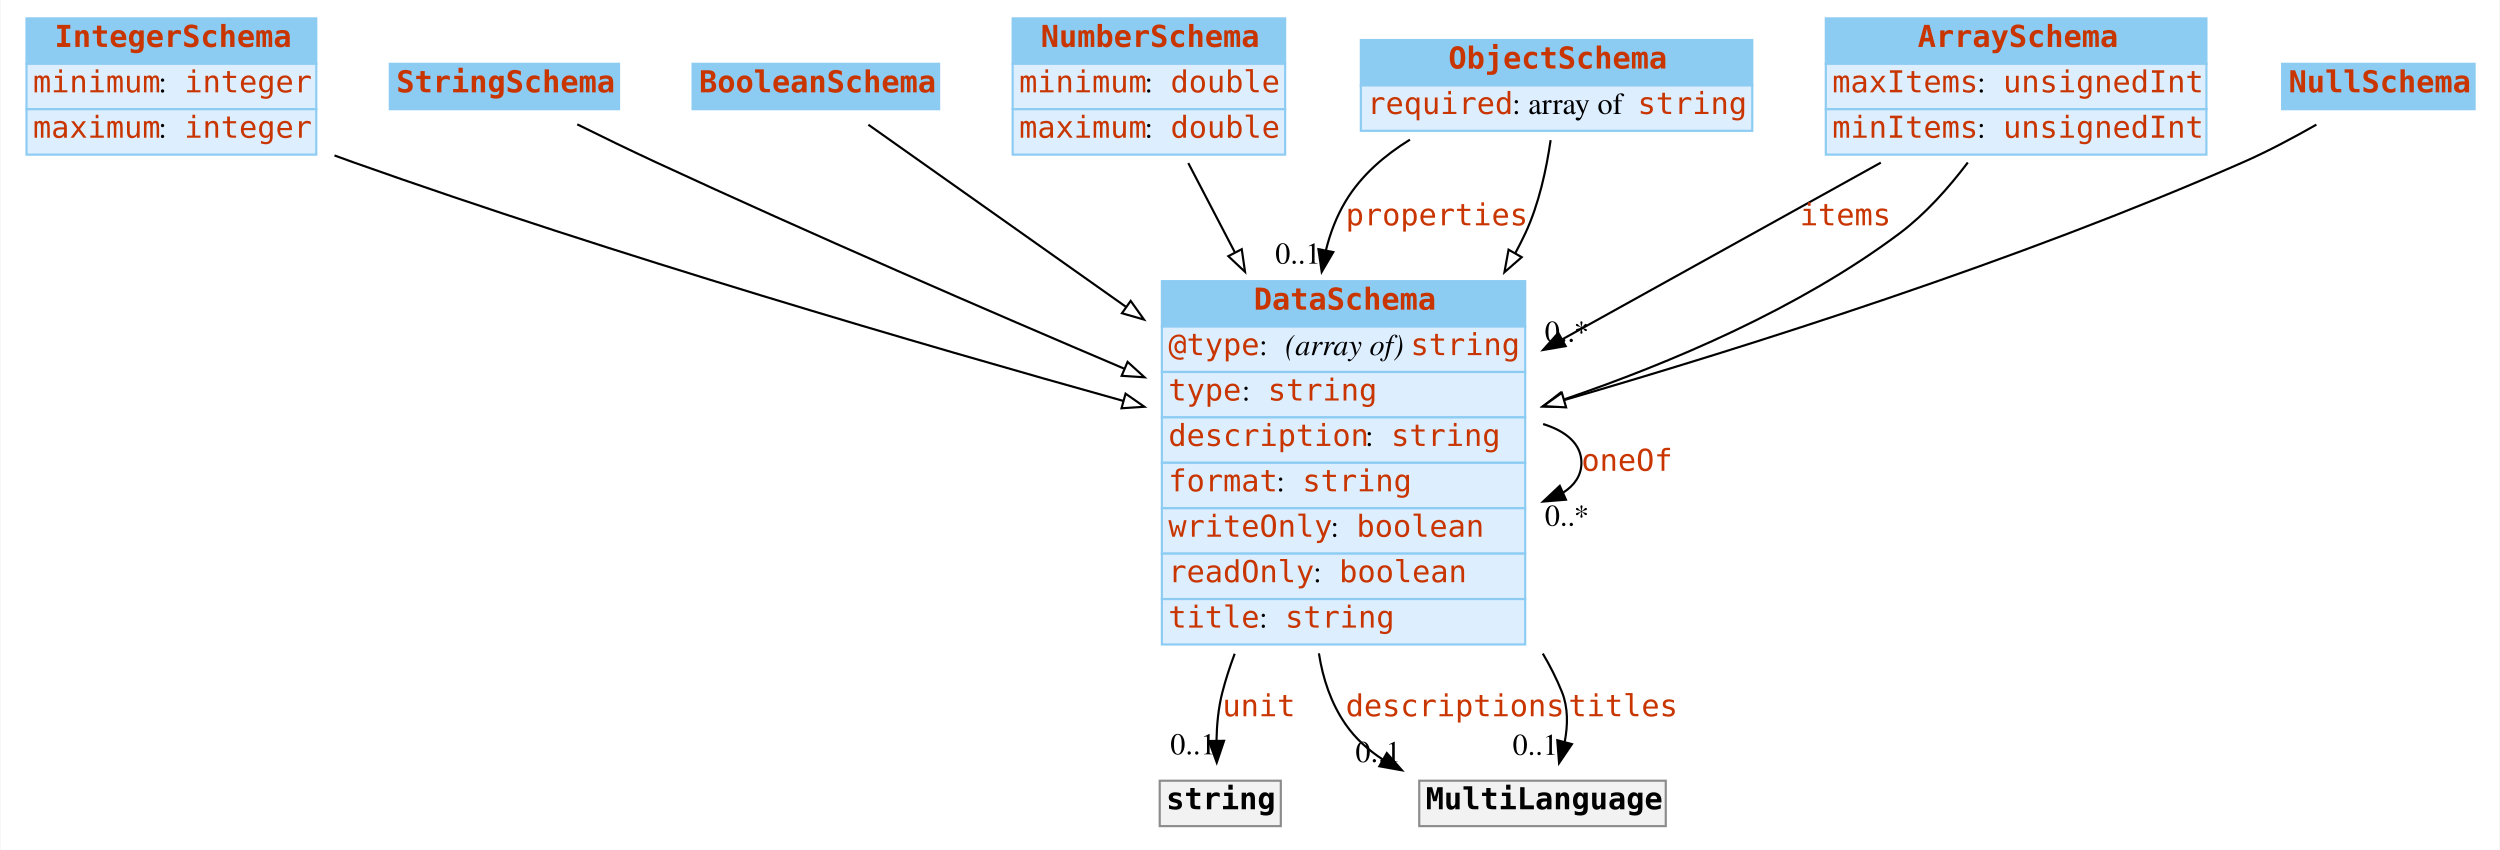
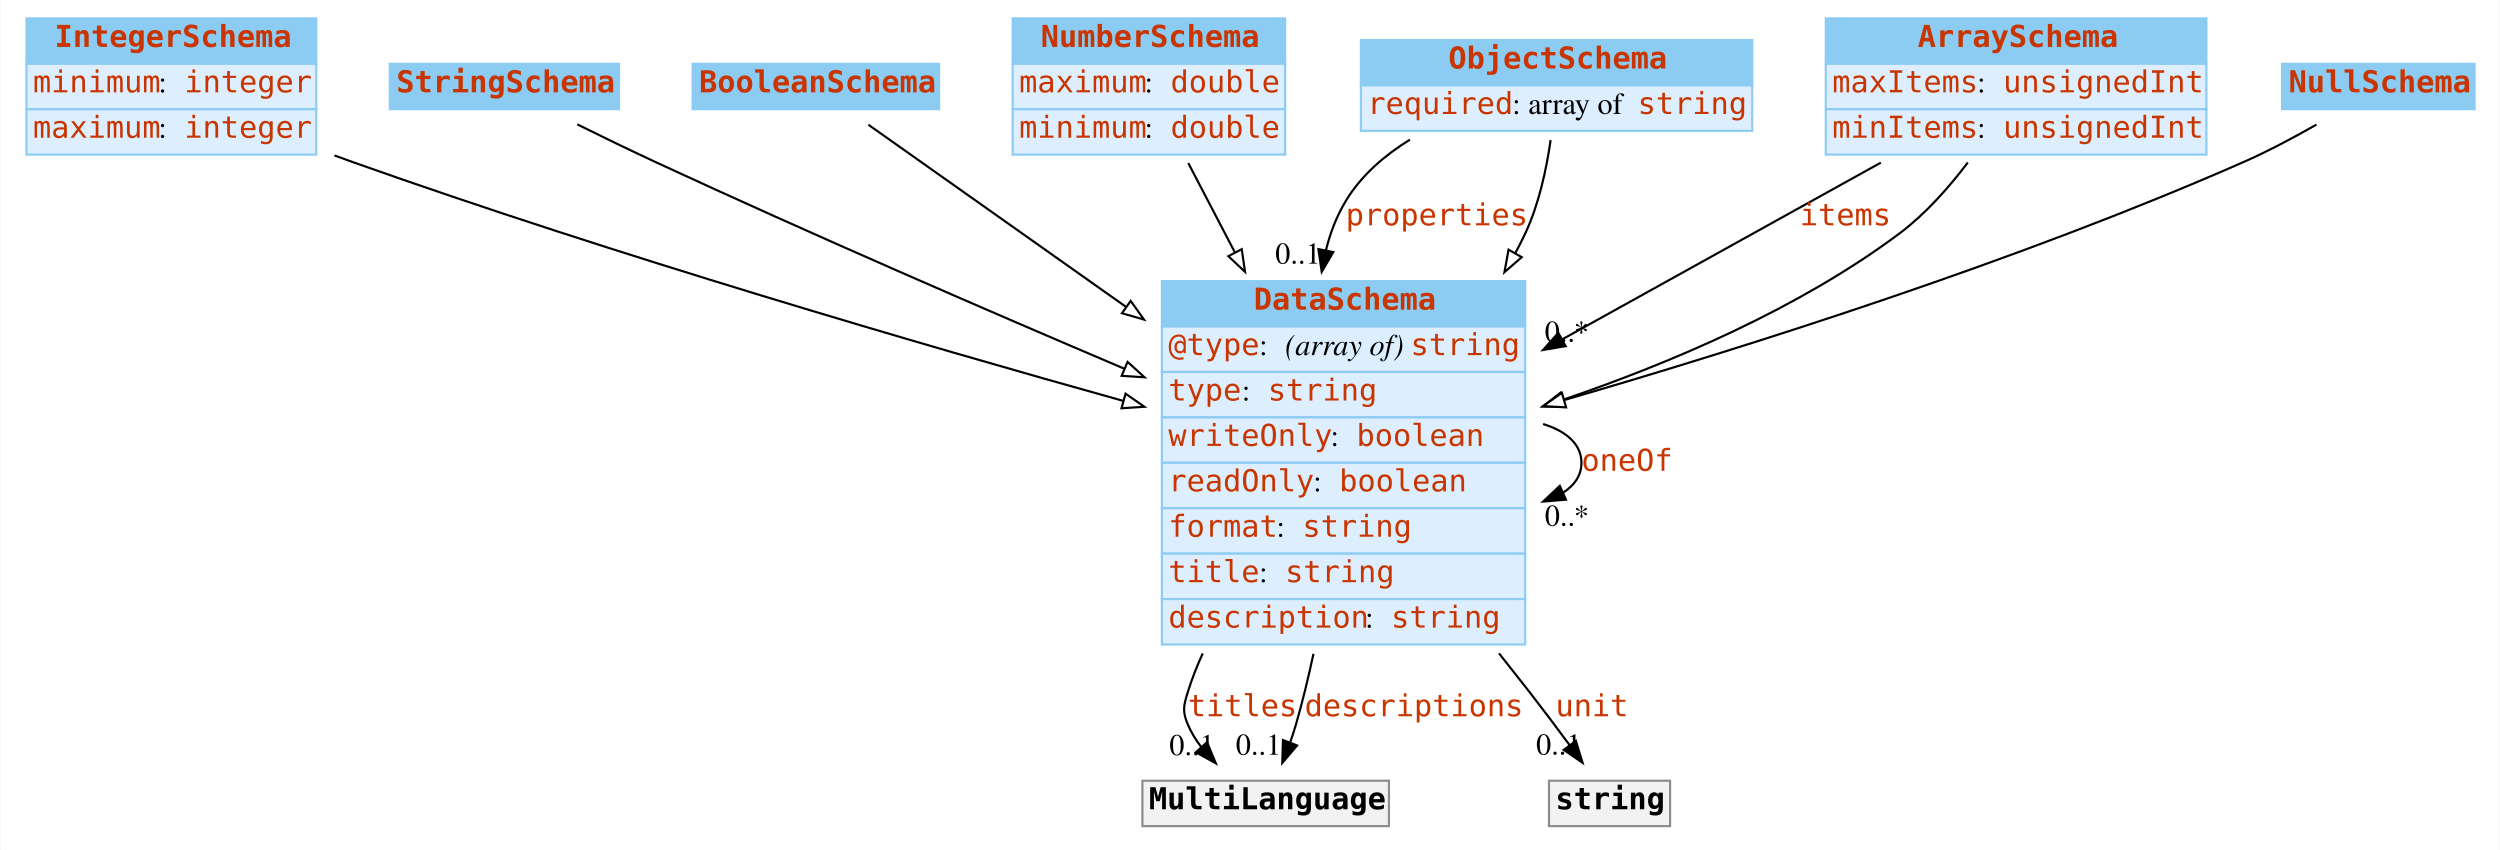
<svg xmlns="http://www.w3.org/2000/svg" width="1156pt" height="393pt" viewBox="0.00 0.00 1155.50 393.00">
  <g id="graph0" class="graph" transform="scale(1 1) rotate(0) translate(4 389)">
    <polygon fill="white" stroke="none" points="-4,4 -4,-389 1151.5,-389 1151.5,4 -4,4" />
    <g id="node1" class="node">
      <polygon fill="#8ccbf2" stroke="none" points="8,-359.5 8,-380.5 142,-380.5 142,-359.5 8,-359.5" />
      <polygon fill="none" stroke="#8ccbf2" points="8,-359.5 8,-380.5 142,-380.5 142,-359.5 8,-359.5" />
      <text text-anchor="start" x="21" y="-367.3" font-family="mono" font-weight="bold" font-size="14.00" fill="#c83500">IntegerSchema</text>
      <polygon fill="#ddeeff" stroke="none" points="8,-338.5 8,-359.5 142,-359.5 142,-338.5 8,-338.5" />
      <polygon fill="none" stroke="#8ccbf2" points="8,-338.5 8,-359.5 142,-359.5 142,-338.5 8,-338.5" />
      <text text-anchor="start" x="11" y="-346.3" font-family="mono" font-size="14.00" fill="#c83500">minimum</text>
      <text text-anchor="start" x="69" y="-346.3" font-family="Times,serif" font-size="14.00"> : </text>
      <text text-anchor="start" x="81" y="-346.3" font-family="mono" font-size="14.00" fill="#c83500">integer</text>
      <polygon fill="#ddeeff" stroke="none" points="8,-317.5 8,-338.5 142,-338.5 142,-317.5 8,-317.5" />
      <polygon fill="none" stroke="#8ccbf2" points="8,-317.5 8,-338.5 142,-338.5 142,-317.5 8,-317.5" />
      <text text-anchor="start" x="11" y="-325.3" font-family="mono" font-size="14.00" fill="#c83500">maximum</text>
      <text text-anchor="start" x="69" y="-325.3" font-family="Times,serif" font-size="14.00"> : </text>
      <text text-anchor="start" x="81" y="-325.3" font-family="mono" font-size="14.00" fill="#c83500">integer</text>
    </g>
    <g id="node8" class="node">
      <polygon fill="#8ccbf2" stroke="none" points="533,-238 533,-259 701,-259 701,-238 533,-238" />
      <polygon fill="none" stroke="#8ccbf2" points="533,-238 533,-259 701,-259 701,-238 533,-238" />
      <text text-anchor="start" x="575.5" y="-245.8" font-family="mono" font-weight="bold" font-size="14.00" fill="#c83500">DataSchema</text>
      <polygon fill="#ddeeff" stroke="none" points="533,-217 533,-238 701,-238 701,-217 533,-217" />
      <polygon fill="none" stroke="#8ccbf2" points="533,-217 533,-238 701,-238 701,-217 533,-217" />
      <text text-anchor="start" x="536" y="-224.8" font-family="mono" font-size="14.00" fill="#c83500">@type</text>
      <text text-anchor="start" x="578" y="-224.8" font-family="Times,serif" font-size="14.00"> : </text>
      <text text-anchor="start" x="590" y="-224.8" font-family="Times,serif" font-style="italic" font-size="14.00">(array of) </text>
      <text text-anchor="start" x="648" y="-224.8" font-family="mono" font-size="14.00" fill="#c83500">string</text>
      <polygon fill="#ddeeff" stroke="none" points="533,-196 533,-217 701,-217 701,-196 533,-196" />
      <polygon fill="none" stroke="#8ccbf2" points="533,-196 533,-217 701,-217 701,-196 533,-196" />
      <text text-anchor="start" x="536" y="-203.8" font-family="mono" font-size="14.00" fill="#c83500">type</text>
      <text text-anchor="start" x="570" y="-203.8" font-family="Times,serif" font-size="14.00"> : </text>
      <text text-anchor="start" x="582" y="-203.8" font-family="mono" font-size="14.00" fill="#c83500">string</text>
      <polygon fill="#ddeeff" stroke="none" points="533,-175 533,-196 701,-196 701,-175 533,-175" />
      <polygon fill="none" stroke="#8ccbf2" points="533,-175 533,-196 701,-196 701,-175 533,-175" />
-       <text text-anchor="start" x="536" y="-182.8" font-family="mono" font-size="14.00" fill="#c83500">description</text>
-       <text text-anchor="start" x="627" y="-182.8" font-family="Times,serif" font-size="14.00"> : </text>
-       <text text-anchor="start" x="639" y="-182.8" font-family="mono" font-size="14.00" fill="#c83500">string</text>
+       <text text-anchor="start" x="536" y="-182.8" font-family="mono" font-size="14.00" fill="#c83500">writeOnly</text>
+       <text text-anchor="start" x="611" y="-182.8" font-family="Times,serif" font-size="14.00"> : </text>
+       <text text-anchor="start" x="623" y="-182.8" font-family="mono" font-size="14.00" fill="#c83500">boolean</text>
      <polygon fill="#ddeeff" stroke="none" points="533,-154 533,-175 701,-175 701,-154 533,-154" />
      <polygon fill="none" stroke="#8ccbf2" points="533,-154 533,-175 701,-175 701,-154 533,-154" />
-       <text text-anchor="start" x="536" y="-161.8" font-family="mono" font-size="14.00" fill="#c83500">format</text>
-       <text text-anchor="start" x="586" y="-161.8" font-family="Times,serif" font-size="14.00"> : </text>
-       <text text-anchor="start" x="598" y="-161.8" font-family="mono" font-size="14.00" fill="#c83500">string</text>
+       <text text-anchor="start" x="536" y="-161.8" font-family="mono" font-size="14.00" fill="#c83500">readOnly</text>
+       <text text-anchor="start" x="603" y="-161.8" font-family="Times,serif" font-size="14.00"> : </text>
+       <text text-anchor="start" x="615" y="-161.8" font-family="mono" font-size="14.00" fill="#c83500">boolean</text>
      <polygon fill="#ddeeff" stroke="none" points="533,-133 533,-154 701,-154 701,-133 533,-133" />
      <polygon fill="none" stroke="#8ccbf2" points="533,-133 533,-154 701,-154 701,-133 533,-133" />
-       <text text-anchor="start" x="536" y="-140.8" font-family="mono" font-size="14.00" fill="#c83500">writeOnly</text>
-       <text text-anchor="start" x="611" y="-140.8" font-family="Times,serif" font-size="14.00"> : </text>
-       <text text-anchor="start" x="623" y="-140.8" font-family="mono" font-size="14.00" fill="#c83500">boolean</text>
+       <text text-anchor="start" x="536" y="-140.8" font-family="mono" font-size="14.00" fill="#c83500">format</text>
+       <text text-anchor="start" x="586" y="-140.8" font-family="Times,serif" font-size="14.00"> : </text>
+       <text text-anchor="start" x="598" y="-140.8" font-family="mono" font-size="14.00" fill="#c83500">string</text>
      <polygon fill="#ddeeff" stroke="none" points="533,-112 533,-133 701,-133 701,-112 533,-112" />
      <polygon fill="none" stroke="#8ccbf2" points="533,-112 533,-133 701,-133 701,-112 533,-112" />
-       <text text-anchor="start" x="536" y="-119.8" font-family="mono" font-size="14.00" fill="#c83500">readOnly</text>
-       <text text-anchor="start" x="603" y="-119.8" font-family="Times,serif" font-size="14.00"> : </text>
-       <text text-anchor="start" x="615" y="-119.8" font-family="mono" font-size="14.00" fill="#c83500">boolean</text>
+       <text text-anchor="start" x="536" y="-119.8" font-family="mono" font-size="14.00" fill="#c83500">title</text>
+       <text text-anchor="start" x="578" y="-119.8" font-family="Times,serif" font-size="14.00"> : </text>
+       <text text-anchor="start" x="590" y="-119.8" font-family="mono" font-size="14.00" fill="#c83500">string</text>
      <polygon fill="#ddeeff" stroke="none" points="533,-91 533,-112 701,-112 701,-91 533,-91" />
      <polygon fill="none" stroke="#8ccbf2" points="533,-91 533,-112 701,-112 701,-91 533,-91" />
-       <text text-anchor="start" x="536" y="-98.8" font-family="mono" font-size="14.00" fill="#c83500">title</text>
-       <text text-anchor="start" x="578" y="-98.8" font-family="Times,serif" font-size="14.00"> : </text>
-       <text text-anchor="start" x="590" y="-98.8" font-family="mono" font-size="14.00" fill="#c83500">string</text>
+       <text text-anchor="start" x="536" y="-98.8" font-family="mono" font-size="14.00" fill="#c83500">description</text>
+       <text text-anchor="start" x="627" y="-98.8" font-family="Times,serif" font-size="14.00"> : </text>
+       <text text-anchor="start" x="639" y="-98.8" font-family="mono" font-size="14.00" fill="#c83500">string</text>
    </g>
-     <g id="edge8" class="edge">
+     <g id="edge7" class="edge">
      <path fill="none" stroke="black" d="M150.423,-317.119C153.311,-316.046 156.177,-315.002 159,-314 279.933,-271.06 421.752,-229.676 515.176,-203.616" />
      <polygon fill="white" stroke="black" points="516.215,-206.961 524.91,-200.908 514.338,-200.217 516.215,-206.961" />
    </g>
    <g id="node2" class="node">
      <polygon fill="#8ccbf2" stroke="none" points="176,-338.5 176,-359.5 282,-359.5 282,-338.5 176,-338.5" />
      <polygon fill="none" stroke="#8ccbf2" points="176,-338.5 176,-359.5 282,-359.5 282,-338.5 176,-338.5" />
      <text text-anchor="start" x="179" y="-346.3" font-family="mono" font-weight="bold" font-size="14.00" fill="#c83500">StringSchema</text>
    </g>
    <g id="edge13" class="edge">
      <path fill="none" stroke="black" d="M262.665,-331.497C274.136,-325.813 287.074,-319.522 299,-314 370.814,-280.745 452.757,-245.242 515.474,-218.575" />
      <polygon fill="white" stroke="black" points="517.141,-221.67 524.977,-214.539 514.405,-215.226 517.141,-221.67" />
    </g>
    <g id="node3" class="node">
      <polygon fill="#8ccbf2" stroke="none" points="316,-338.5 316,-359.5 430,-359.5 430,-338.5 316,-338.5" />
      <polygon fill="none" stroke="#8ccbf2" points="316,-338.5 316,-359.5 430,-359.5 430,-338.5 316,-338.5" />
      <text text-anchor="start" x="319" y="-346.3" font-family="mono" font-weight="bold" font-size="14.00" fill="#c83500">BooleanSchema</text>
    </g>
-     <g id="edge10" class="edge">
+     <g id="edge11" class="edge">
      <path fill="none" stroke="black" d="M397.288,-331.329C425.145,-311.635 472.619,-278.073 516.324,-247.174" />
      <polygon fill="white" stroke="black" points="518.576,-249.869 524.721,-241.238 514.535,-244.153 518.576,-249.869" />
    </g>
    <g id="node4" class="node">
      <polygon fill="#8ccbf2" stroke="none" points="464,-359.5 464,-380.5 590,-380.5 590,-359.5 464,-359.5" />
      <polygon fill="none" stroke="#8ccbf2" points="464,-359.5 464,-380.5 590,-380.5 590,-359.5 464,-359.5" />
      <text text-anchor="start" x="477" y="-367.3" font-family="mono" font-weight="bold" font-size="14.00" fill="#c83500">NumberSchema</text>
      <polygon fill="#ddeeff" stroke="none" points="464,-338.5 464,-359.5 590,-359.5 590,-338.5 464,-338.5" />
      <polygon fill="none" stroke="#8ccbf2" points="464,-338.5 464,-359.5 590,-359.5 590,-338.5 464,-338.5" />
-       <text text-anchor="start" x="467" y="-346.3" font-family="mono" font-size="14.00" fill="#c83500">minimum</text>
+       <text text-anchor="start" x="467" y="-346.3" font-family="mono" font-size="14.00" fill="#c83500">maximum</text>
      <text text-anchor="start" x="525" y="-346.3" font-family="Times,serif" font-size="14.00"> : </text>
      <text text-anchor="start" x="537" y="-346.3" font-family="mono" font-size="14.00" fill="#c83500">double</text>
      <polygon fill="#ddeeff" stroke="none" points="464,-317.5 464,-338.5 590,-338.5 590,-317.5 464,-317.5" />
      <polygon fill="none" stroke="#8ccbf2" points="464,-317.5 464,-338.5 590,-338.5 590,-317.5 464,-317.5" />
-       <text text-anchor="start" x="467" y="-325.3" font-family="mono" font-size="14.00" fill="#c83500">maximum</text>
+       <text text-anchor="start" x="467" y="-325.3" font-family="mono" font-size="14.00" fill="#c83500">minimum</text>
      <text text-anchor="start" x="525" y="-325.3" font-family="Times,serif" font-size="14.00"> : </text>
      <text text-anchor="start" x="537" y="-325.3" font-family="mono" font-size="14.00" fill="#c83500">double</text>
    </g>
-     <g id="edge12" class="edge">
+     <g id="edge8" class="edge">
      <path fill="none" stroke="black" d="M545.213,-313.592C551.551,-301.445 559.003,-287.161 566.665,-272.476" />
      <polygon fill="white" stroke="black" points="569.931,-273.781 571.454,-263.296 563.725,-270.543 569.931,-273.781" />
    </g>
    <g id="node5" class="node">
      <polygon fill="#8ccbf2" stroke="none" points="625,-349.5 625,-370.5 806,-370.5 806,-349.5 625,-349.5" />
      <polygon fill="none" stroke="#8ccbf2" points="625,-349.5 625,-370.5 806,-370.5 806,-349.5 625,-349.5" />
      <text text-anchor="start" x="665.5" y="-357.3" font-family="mono" font-weight="bold" font-size="14.00" fill="#c83500">ObjectSchema</text>
      <polygon fill="#ddeeff" stroke="none" points="625,-328.5 625,-349.5 806,-349.5 806,-328.5 625,-328.5" />
      <polygon fill="none" stroke="#8ccbf2" points="625,-328.5 625,-349.5 806,-349.5 806,-328.5 625,-328.5" />
      <text text-anchor="start" x="628" y="-336.3" font-family="mono" font-size="14.00" fill="#c83500">required</text>
      <text text-anchor="start" x="695" y="-336.3" font-family="Times,serif" font-size="14.00"> : array of </text>
      <text text-anchor="start" x="753" y="-336.3" font-family="mono" font-size="14.00" fill="#c83500">string</text>
    </g>
    <g id="edge1" class="edge">
      <path fill="none" stroke="black" d="M647.716,-324.433C635.888,-317.136 625.106,-307.814 618,-296 613.763,-288.956 610.808,-281.232 608.841,-273.206" />
      <polygon fill="black" stroke="black" points="612.257,-272.439 606.912,-263.291 605.386,-273.776 612.257,-272.439" />
      <text text-anchor="start" x="618" y="-284.8" font-family="mono" font-size="14.00" fill="#c83500">properties</text>
      <text text-anchor="middle" x="595.912" y="-267.091" font-family="Times,serif" font-size="14.00">0..1</text>
    </g>
-     <g id="edge7" class="edge">
+     <g id="edge9" class="edge">
      <path fill="none" stroke="black" d="M712.756,-324.198C710.854,-310.948 707.367,-294.538 701,-281 699.584,-277.99 698.066,-274.989 696.46,-272.007" />
      <polygon fill="white" stroke="black" points="699.39,-270.079 691.4,-263.122 693.308,-273.543 699.39,-270.079" />
    </g>
    <g id="node6" class="node">
      <polygon fill="#8ccbf2" stroke="none" points="840,-359.5 840,-380.5 1016,-380.5 1016,-359.5 840,-359.5" />
      <polygon fill="none" stroke="#8ccbf2" points="840,-359.5 840,-380.5 1016,-380.5 1016,-359.5 840,-359.5" />
      <text text-anchor="start" x="882.5" y="-367.3" font-family="mono" font-weight="bold" font-size="14.00" fill="#c83500">ArraySchema</text>
      <polygon fill="#ddeeff" stroke="none" points="840,-338.5 840,-359.5 1016,-359.5 1016,-338.5 840,-338.5" />
      <polygon fill="none" stroke="#8ccbf2" points="840,-338.5 840,-359.5 1016,-359.5 1016,-338.5 840,-338.5" />
      <text text-anchor="start" x="843" y="-346.3" font-family="mono" font-size="14.00" fill="#c83500">maxItems</text>
      <text text-anchor="start" x="910" y="-346.3" font-family="Times,serif" font-size="14.00"> : </text>
      <text text-anchor="start" x="922" y="-346.3" font-family="mono" font-size="14.00" fill="#c83500">unsignedInt</text>
      <polygon fill="#ddeeff" stroke="none" points="840,-317.5 840,-338.5 1016,-338.5 1016,-317.5 840,-317.5" />
      <polygon fill="none" stroke="#8ccbf2" points="840,-317.5 840,-338.5 1016,-338.5 1016,-317.5 840,-317.5" />
      <text text-anchor="start" x="843" y="-325.3" font-family="mono" font-size="14.00" fill="#c83500">minItems</text>
      <text text-anchor="start" x="910" y="-325.3" font-family="Times,serif" font-size="14.00"> : </text>
      <text text-anchor="start" x="922" y="-325.3" font-family="mono" font-size="14.00" fill="#c83500">unsignedInt</text>
    </g>
    <g id="edge2" class="edge">
      <path fill="none" stroke="black" d="M865.439,-313.8C823.275,-290.413 766.712,-259.04 718.209,-232.137" />
      <polygon fill="black" stroke="black" points="719.694,-228.958 709.251,-227.168 716.298,-235.079 719.694,-228.958" />
      <text text-anchor="start" x="828" y="-284.8" font-family="mono" font-size="14.00" fill="#c83500">items</text>
      <text text-anchor="middle" x="720.251" y="-230.968" font-family="Times,serif" font-size="14.00">0..*</text>
    </g>
-     <g id="edge9" class="edge">
+     <g id="edge10" class="edge">
      <path fill="none" stroke="black" d="M905.672,-313.863C896.889,-302.251 886.02,-289.986 874,-281 827.761,-246.432 768.529,-221.225 718.585,-204.187" />
      <polygon fill="white" stroke="black" points="719.644,-200.851 709.05,-200.995 717.421,-207.489 719.644,-200.851" />
    </g>
    <g id="node7" class="node">
      <polygon fill="#8ccbf2" stroke="none" points="1051,-338.5 1051,-359.5 1140,-359.5 1140,-338.5 1051,-338.5" />
      <polygon fill="none" stroke="#8ccbf2" points="1051,-338.5 1051,-359.5 1140,-359.5 1140,-338.5 1051,-338.5" />
      <text text-anchor="start" x="1054" y="-346.3" font-family="mono" font-weight="bold" font-size="14.00" fill="#c83500">NullSchema</text>
    </g>
-     <g id="edge11" class="edge">
+     <g id="edge12" class="edge">
      <path fill="none" stroke="black" d="M1066.86,-331.378C1056.44,-325.431 1044.39,-319.005 1033,-314 928.862,-268.237 804.495,-228.863 719.033,-204.022" />
      <polygon fill="white" stroke="black" points="719.907,-200.631 709.328,-201.215 717.962,-207.356 719.907,-200.631" />
    </g>
-     <g id="edge3" class="edge">
+     <g id="edge6" class="edge">
      <path fill="none" stroke="black" d="M709.282,-192.923C720.016,-189.615 727,-183.641 727,-175 727,-169.195 723.848,-164.593 718.523,-161.195" />
      <polygon fill="black" stroke="black" points="719.841,-157.95 709.282,-157.077 716.992,-164.344 719.841,-157.95" />
      <text text-anchor="start" x="727" y="-171.3" font-family="mono" font-size="14.00" fill="#c83500">oneOf</text>
      <text text-anchor="middle" x="720.282" y="-145.877" font-family="Times,serif" font-size="14.00">0..*</text>
    </g>
    <g id="node9" class="node">
-       <polygon fill="#f2f2f2" stroke="none" points="532,-7 532,-28 588,-28 588,-7 532,-7" />
-       <polygon fill="none" stroke="#8c8c8c" points="532,-7 532,-28 588,-28 588,-7 532,-7" />
-       <text text-anchor="start" x="535" y="-14.8" font-family="mono" font-weight="bold" font-size="14.00">string</text>
+       <polygon fill="#f2f2f2" stroke="none" points="524,-7 524,-28 638,-28 638,-7 524,-7" />
+       <polygon fill="none" stroke="#8c8c8c" points="524,-7 524,-28 638,-28 638,-7 524,-7" />
+       <text text-anchor="start" x="527" y="-14.8" font-family="mono" font-weight="bold" font-size="14.00">MultiLanguage</text>
+     </g>
+     <g id="edge3" class="edge">
+       <path fill="none" stroke="black" d="M551.897,-86.87C549.207,-80.996 546.865,-75.017 545,-69 543.026,-62.632 542.405,-60.141 545,-54 546.558,-50.311 548.717,-46.819 551.209,-43.573" />
+       <polygon fill="black" stroke="black" points="553.892,-45.823 557.943,-36.034 548.671,-41.16 553.892,-45.823" />
+       <text text-anchor="start" x="545" y="-57.8" font-family="mono" font-size="14.00" fill="#c83500">titles</text>
+       <text text-anchor="middle" x="546.943" y="-39.834" font-family="Times,serif" font-size="14.00">0..1</text>
    </g>
    <g id="edge4" class="edge">
-       <path fill="none" stroke="black" d="M566.67,-86.712C564.464,-80.83 562.537,-74.898 561,-69 559.125,-61.805 558.392,-53.828 558.248,-46.398" />
-       <polygon fill="black" stroke="black" points="561.747,-46.441 558.377,-36.396 554.748,-46.35 561.747,-46.441" />
-       <text text-anchor="start" x="561" y="-57.8" font-family="mono" font-size="14.00" fill="#c83500">unit</text>
-       <text text-anchor="middle" x="547.377" y="-40.196" font-family="Times,serif" font-size="14.00">0..1</text>
+       <path fill="none" stroke="black" d="M603.102,-86.679C600.722,-75.6 598.024,-64.48 595,-54 594.201,-51.229 593.262,-48.376 592.255,-45.55" />
+       <polygon fill="black" stroke="black" points="595.522,-44.293 588.675,-36.208 588.985,-46.798 595.522,-44.293" />
+       <text text-anchor="start" x="599" y="-57.8" font-family="mono" font-size="14.00" fill="#c83500">descriptions</text>
+       <text text-anchor="middle" x="577.675" y="-40.008" font-family="Times,serif" font-size="14.00">0..1</text>
    </g>
    <g id="node10" class="node">
-       <polygon fill="#f2f2f2" stroke="none" points="652,-7 652,-28 766,-28 766,-7 652,-7" />
-       <polygon fill="none" stroke="#8c8c8c" points="652,-7 652,-28 766,-28 766,-7 652,-7" />
-       <text text-anchor="start" x="655" y="-14.8" font-family="mono" font-weight="bold" font-size="14.00">MultiLanguage</text>
+       <polygon fill="#f2f2f2" stroke="none" points="712,-7 712,-28 768,-28 768,-7 712,-7" />
+       <polygon fill="none" stroke="#8c8c8c" points="712,-7 712,-28 768,-28 768,-7 712,-7" />
+       <text text-anchor="start" x="715" y="-14.8" font-family="mono" font-weight="bold" font-size="14.00">string</text>
    </g>
    <g id="edge5" class="edge">
-       <path fill="none" stroke="black" d="M605.612,-86.893C607.435,-75.124 611.236,-63.761 618,-54 622.542,-47.446 628.494,-42.118 635.183,-37.788" />
-       <polygon fill="black" stroke="black" points="637.006,-40.779 643.999,-32.82 633.569,-34.68 637.006,-40.779" />
-       <text text-anchor="start" x="618" y="-57.8" font-family="mono" font-size="14.00" fill="#c83500">descriptions</text>
-       <text text-anchor="middle" x="632.999" y="-36.62" font-family="Times,serif" font-size="14.00">0..1</text>
-     </g>
-     <g id="edge6" class="edge">
-       <path fill="none" stroke="black" d="M709.135,-86.8C712.542,-81.044 715.542,-75.1 718,-69 720.901,-61.801 720.743,-53.643 719.288,-46.036" />
-       <polygon fill="black" stroke="black" points="722.612,-44.914 716.664,-36.146 715.846,-46.709 722.612,-44.914" />
-       <text text-anchor="start" x="721" y="-57.8" font-family="mono" font-size="14.00" fill="#c83500">titles</text>
-       <text text-anchor="middle" x="705.664" y="-39.946" font-family="Times,serif" font-size="14.00">0..1</text>
+       <path fill="none" stroke="black" d="M688.892,-86.889C693.699,-80.861 698.439,-74.856 703,-69 709.14,-61.116 715.675,-52.4 721.517,-44.482" />
+       <polygon fill="black" stroke="black" points="724.441,-46.414 727.534,-36.281 718.797,-42.273 724.441,-46.414" />
+       <text text-anchor="start" x="715" y="-57.8" font-family="mono" font-size="14.00" fill="#c83500">unit</text>
+       <text text-anchor="middle" x="716.534" y="-40.081" font-family="Times,serif" font-size="14.00">0..1</text>
    </g>
  </g>
</svg>
